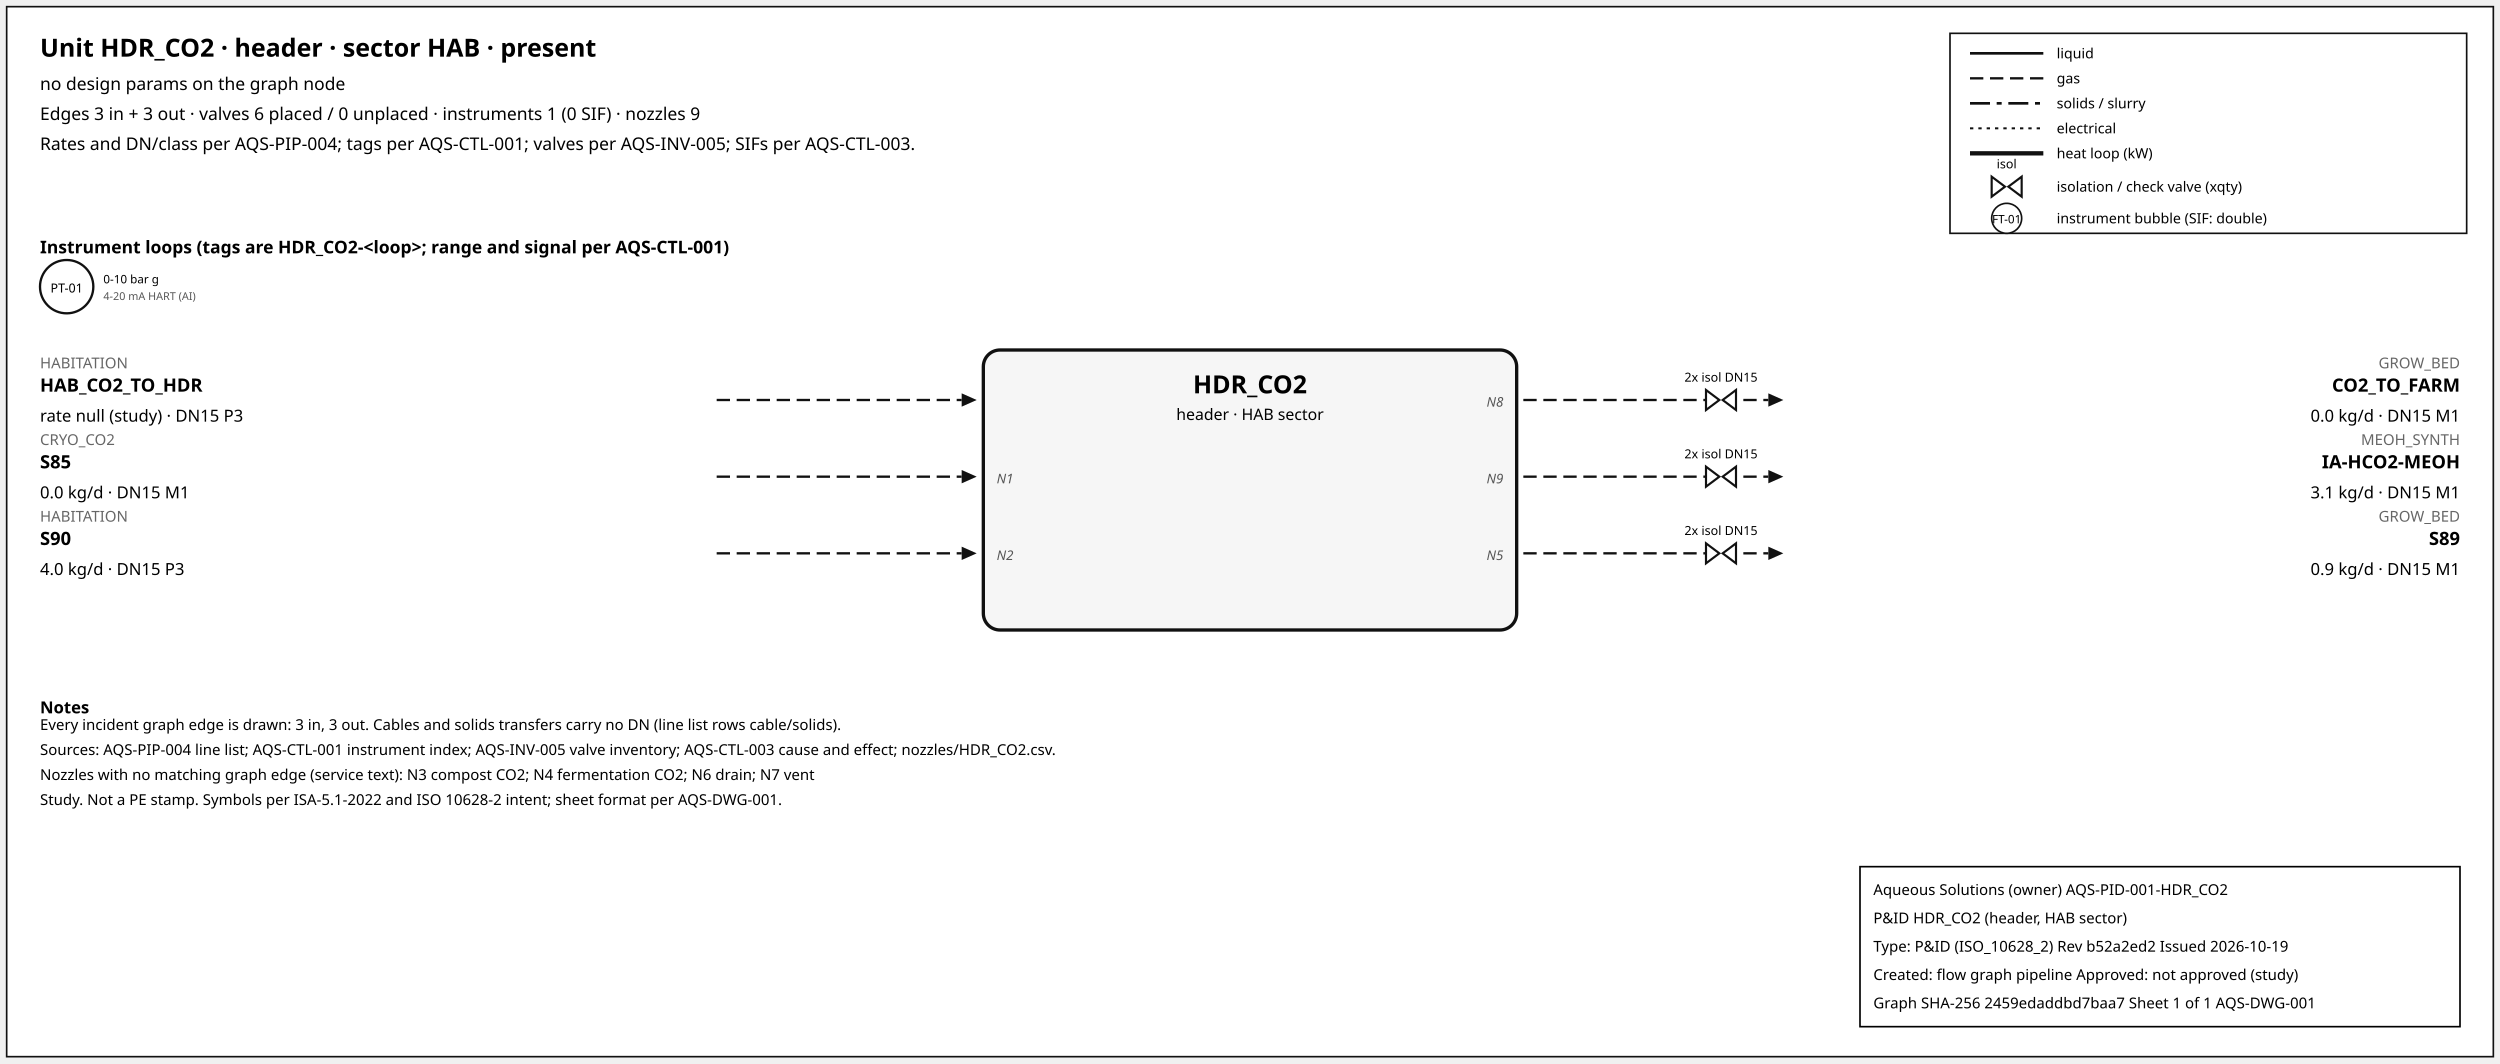
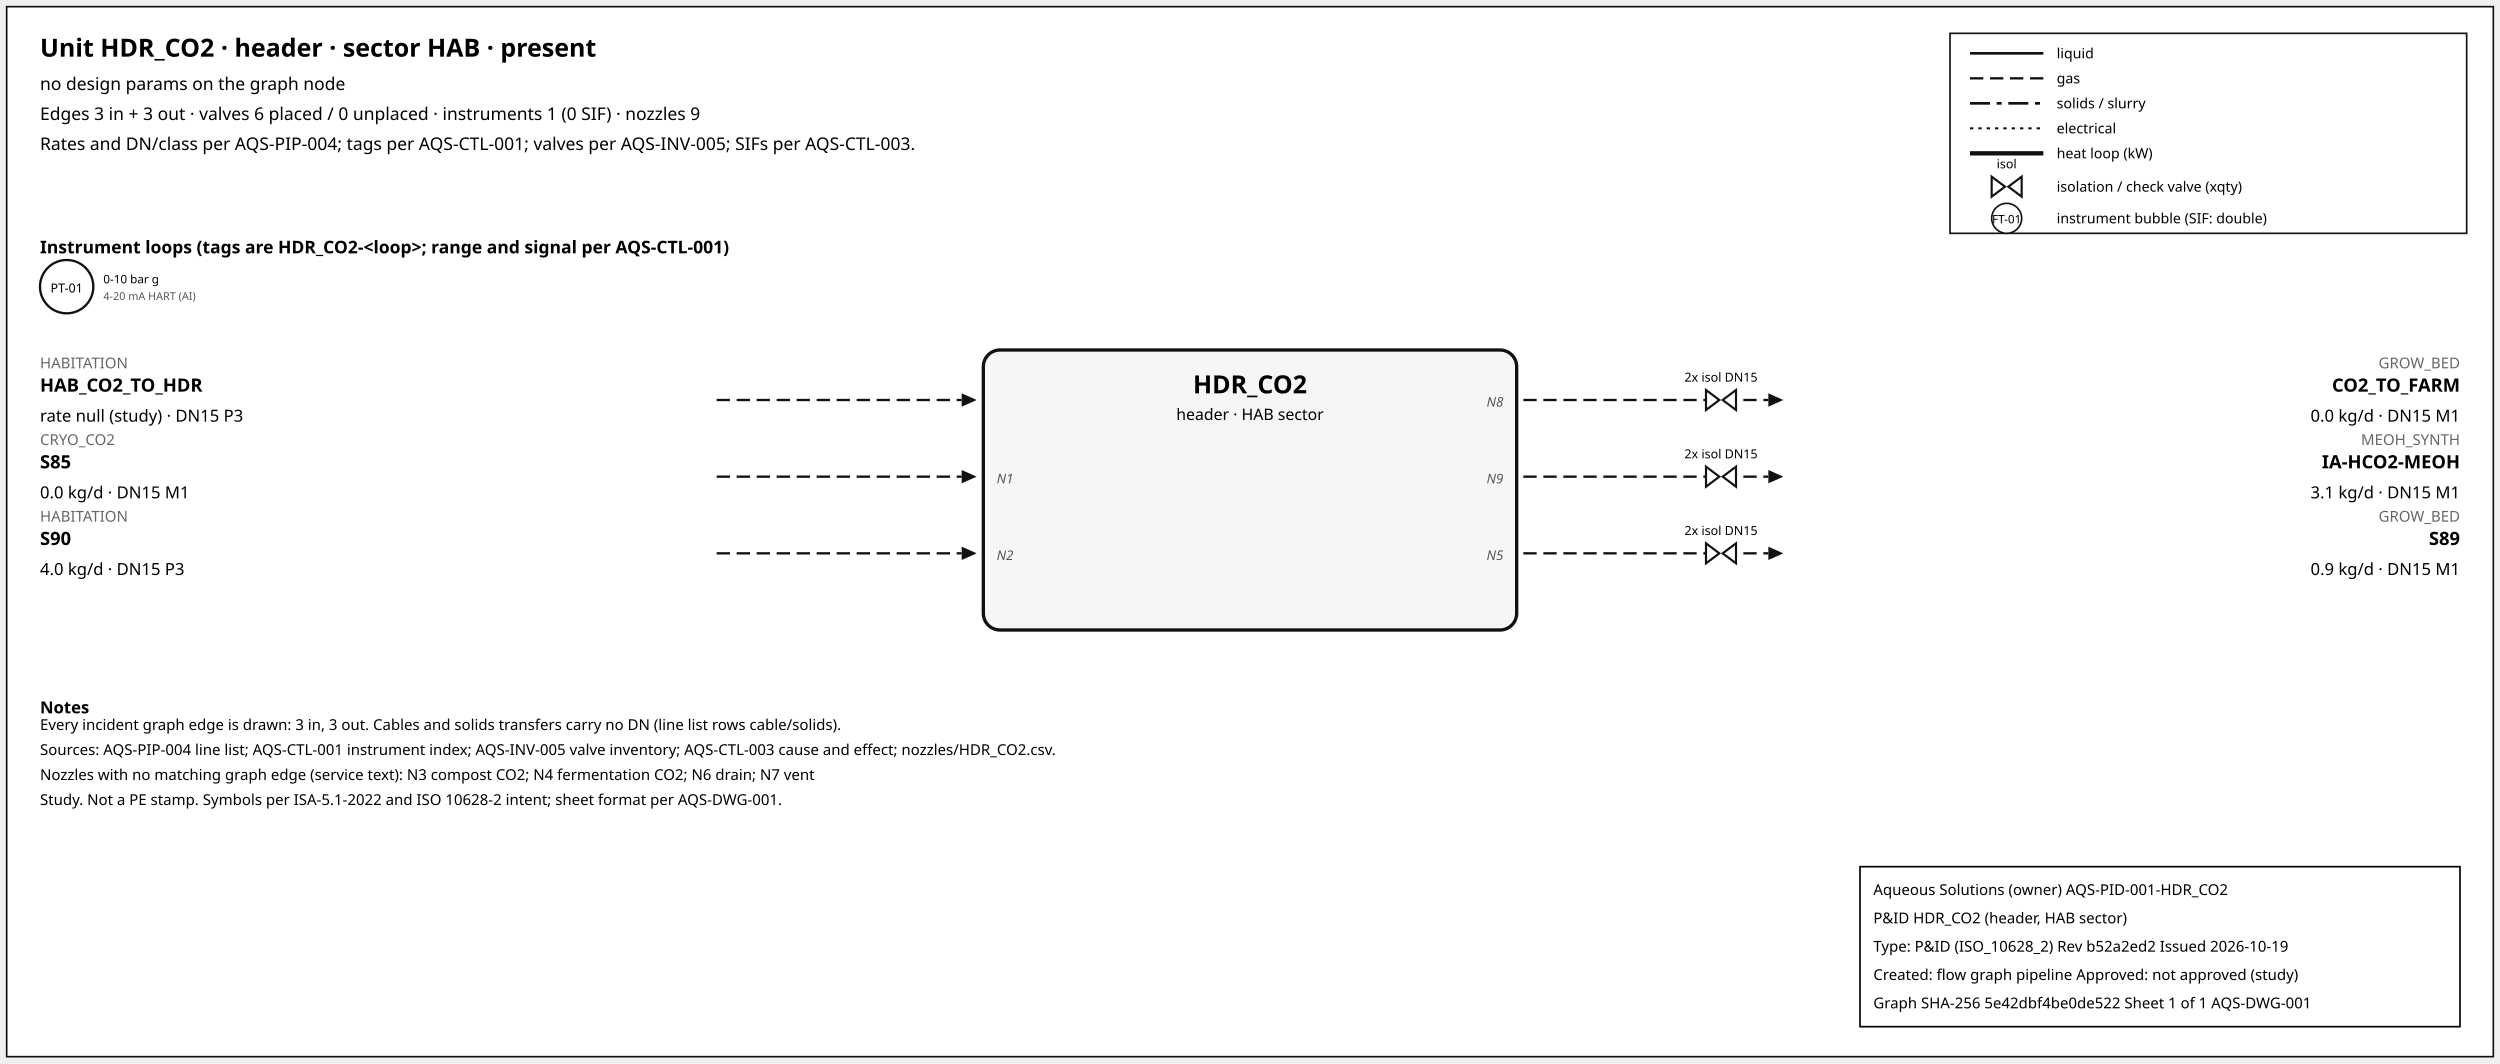
<svg xmlns="http://www.w3.org/2000/svg" width="1500" height="638" font-family="sans-serif">
  <rect x="4" y="4" width="1492" height="630" fill="white" stroke="#111" />
  <text x="24" y="34" font-size="15" font-weight="600">Unit HDR_CO2 · header · sector HAB · present</text>
  <text x="24" y="54" font-size="10.5">no design params on the graph node</text>
  <text x="24" y="72" font-size="10.5">Edges 3 in + 3 out · valves 6 placed / 0 unplaced · instruments 1 (0 SIF) · nozzles 9</text>
  <text x="24" y="90" font-size="10.5">Rates and DN/class per AQS-PIP-004; tags per AQS-CTL-001; valves per AQS-INV-005; SIFs per AQS-CTL-003.</text>
  <rect x="1170" y="20" width="310" height="120" fill="white" stroke="#111" />
  <line x1="1182" y1="32" x2="1226" y2="32" stroke="#111" stroke-width="1.6" />
  <text x="1234" y="35" font-size="8.5">liquid</text>
  <line x1="1182" y1="47" x2="1226" y2="47" stroke="#111" stroke-width="1.4" stroke-dasharray="8,4" />
  <text x="1234" y="50" font-size="8.5">gas</text>
  <line x1="1182" y1="62" x2="1226" y2="62" stroke="#111" stroke-width="1.6" stroke-dasharray="12,4,3,4" />
  <text x="1234" y="65" font-size="8.5">solids / slurry</text>
  <line x1="1182" y1="77" x2="1226" y2="77" stroke="#111" stroke-width="1.2" stroke-dasharray="2,3" />
  <text x="1234" y="80" font-size="8.5">electrical</text>
  <line x1="1182" y1="92" x2="1226" y2="92" stroke="#111" stroke-width="2.6" />
  <text x="1234" y="95" font-size="8.5">heat loop (kW)</text>
  <path d="M 1195.0,106 L 1203.0,112 L 1195.0,118 Z M 1213.0,106 L 1205.0,112 L 1213.0,118 Z" fill="white" stroke="#111" stroke-width="1.3" />
  <text x="1204.0" y="101.0" font-size="7.5" text-anchor="middle">isol</text>
  <text x="1234" y="115" font-size="8.5">isolation / check valve (xqty)</text>
  <circle cx="1204" cy="131" r="9" fill="white" stroke="#111" />
  <text x="1204" y="134" font-size="7" text-anchor="middle">FT-01</text>
  <text x="1234" y="134" font-size="8.5">instrument bubble (SIF: double)</text>
  <text x="24" y="152" font-size="10.5" font-weight="600">Instrument loops (tags are HDR_CO2-&lt;loop&gt;; range and signal per AQS-CTL-001)</text>
  <circle cx="40" cy="172" r="16" fill="white" stroke="#111" stroke-width="1.4" />
  <text x="40" y="175.5" font-size="7.5" text-anchor="middle">PT-01</text>
  <text x="62" y="170" font-size="7">0-10 bar g</text>
  <text x="62" y="180" font-size="6.5" fill="#555">4-20 mA HART (AI)</text>
  <rect x="590" y="210" width="320" height="168" rx="10" fill="#f6f6f6" stroke="#111" stroke-width="2" />
  <text x="750.0" y="236" font-size="15" font-weight="700" text-anchor="middle">HDR_CO2</text>
  <text x="750.0" y="252" font-size="9.5" text-anchor="middle">header · HAB sector</text>
  <line x1="430" y1="240" x2="577" y2="240" stroke="#111" stroke-width="1.4" stroke-dasharray="8,4" class="edge-in" />
  <polygon points="586,240 577,236 577,244" fill="#111" />
  <text x="24" y="221" font-size="9" fill="#666" text-anchor="start">HABITATION</text>
  <text x="24" y="235" font-size="11" font-weight="600" text-anchor="start">HAB_CO2_TO_HDR</text>
  <text x="24" y="253" font-size="10" text-anchor="start">rate null (study) · DN15 P3</text>
  <line x1="430" y1="286" x2="577" y2="286" stroke="#111" stroke-width="1.4" stroke-dasharray="8,4" class="edge-in" />
  <polygon points="586,286 577,282 577,290" fill="#111" />
  <text x="24" y="267" font-size="9" fill="#666" text-anchor="start">CRYO_CO2</text>
  <text x="24" y="281" font-size="11" font-weight="600" text-anchor="start">S85</text>
  <text x="24" y="299" font-size="10" text-anchor="start">0.0 kg/d · DN15 M1</text>
  <text x="598" y="290" font-size="8" font-style="italic" fill="#555" text-anchor="start">N1</text>
  <line x1="430" y1="332" x2="577" y2="332" stroke="#111" stroke-width="1.4" stroke-dasharray="8,4" class="edge-in" />
  <polygon points="586,332 577,328 577,336" fill="#111" />
  <text x="24" y="313" font-size="9" fill="#666" text-anchor="start">HABITATION</text>
  <text x="24" y="327" font-size="11" font-weight="600" text-anchor="start">S90</text>
  <text x="24" y="345" font-size="10" text-anchor="start">4.0 kg/d · DN15 P3</text>
  <text x="598" y="336" font-size="8" font-style="italic" fill="#555" text-anchor="start">N2</text>
  <line x1="914" y1="240" x2="1061" y2="240" stroke="#111" stroke-width="1.4" stroke-dasharray="8,4" class="edge-out" />
  <polygon points="1070,240 1061,236 1061,244" fill="#111" />
  <text x="1476" y="221" font-size="9" fill="#666" text-anchor="end">GROW_BED</text>
  <text x="1476" y="235" font-size="11" font-weight="600" text-anchor="end">CO2_TO_FARM</text>
  <text x="1476" y="253" font-size="10" text-anchor="end">0.0 kg/d · DN15 M1</text>
  <text x="902" y="244" font-size="8" font-style="italic" fill="#555" text-anchor="end">N8</text>
  <path d="M 1023.6,234 L 1031.6,240 L 1023.6,246 Z M 1041.6,234 L 1033.6,240 L 1041.6,246 Z" fill="white" stroke="#111" stroke-width="1.3" />
  <text x="1032.6" y="229.0" font-size="7.5" text-anchor="middle">2x isol DN15</text>
  <line x1="914" y1="286" x2="1061" y2="286" stroke="#111" stroke-width="1.4" stroke-dasharray="8,4" class="edge-out" />
  <polygon points="1070,286 1061,282 1061,290" fill="#111" />
  <text x="1476" y="267" font-size="9" fill="#666" text-anchor="end">MEOH_SYNTH</text>
  <text x="1476" y="281" font-size="11" font-weight="600" text-anchor="end">IA-HCO2-MEOH</text>
  <text x="1476" y="299" font-size="10" text-anchor="end">3.1 kg/d · DN15 M1</text>
  <text x="902" y="290" font-size="8" font-style="italic" fill="#555" text-anchor="end">N9</text>
  <path d="M 1023.6,280 L 1031.6,286 L 1023.6,292 Z M 1041.6,280 L 1033.6,286 L 1041.6,292 Z" fill="white" stroke="#111" stroke-width="1.3" />
  <text x="1032.6" y="275.0" font-size="7.5" text-anchor="middle">2x isol DN15</text>
  <line x1="914" y1="332" x2="1061" y2="332" stroke="#111" stroke-width="1.4" stroke-dasharray="8,4" class="edge-out" />
  <polygon points="1070,332 1061,328 1061,336" fill="#111" />
  <text x="1476" y="313" font-size="9" fill="#666" text-anchor="end">GROW_BED</text>
  <text x="1476" y="327" font-size="11" font-weight="600" text-anchor="end">S89</text>
  <text x="1476" y="345" font-size="10" text-anchor="end">0.9 kg/d · DN15 M1</text>
  <text x="902" y="336" font-size="8" font-style="italic" fill="#555" text-anchor="end">N5</text>
  <path d="M 1023.6,326 L 1031.6,332 L 1023.6,338 Z M 1041.6,326 L 1033.6,332 L 1041.6,338 Z" fill="white" stroke="#111" stroke-width="1.3" />
  <text x="1032.6" y="321.0" font-size="7.5" text-anchor="middle">2x isol DN15</text>
  <text x="24" y="428" font-size="10" font-weight="600">Notes</text>
  <text x="24" y="438" font-size="9">Every incident graph edge is drawn: 3 in, 3 out. Cables and solids transfers carry no DN (line list rows cable/solids).</text>
  <text x="24" y="453" font-size="9">Sources: AQS-PIP-004 line list; AQS-CTL-001 instrument index; AQS-INV-005 valve inventory; AQS-CTL-003 cause and effect; nozzles/HDR_CO2.csv.</text>
  <text x="24" y="468" font-size="9">Nozzles with no matching graph edge (service text): N3 compost CO2; N4 fermentation CO2; N6 drain; N7 vent</text>
  <text x="24" y="483" font-size="9">Study. Not a PE stamp. Symbols per ISA-5.1-2022 and ISO 10628-2 intent; sheet format per AQS-DWG-001.</text>
  <g id="aqs-title-block">
    <rect x="1116" y="520" width="360" height="96" fill="white" stroke="black" stroke-width="1" />
    <text x="1124" y="537" font-size="9">Aqueous Solutions (owner)   AQS-PID-001-HDR_CO2</text>
    <text x="1124" y="554" font-size="9">P&amp;ID HDR_CO2 (header, HAB sector)</text>
    <text x="1124" y="571" font-size="9">Type: P&amp;ID (ISO_10628_2)   Rev b52a2ed2   Issued 2026-10-19</text>
    <text x="1124" y="588" font-size="9">Created: flow graph pipeline   Approved: not approved (study)</text>
-     <text x="1124" y="605" font-size="9">Graph SHA-256 2459edaddbd7baa7   Sheet 1 of 1   AQS-DWG-001</text>
+     <text x="1124" y="605" font-size="9">Graph SHA-256 5e42dbf4be0de522   Sheet 1 of 1   AQS-DWG-001</text>
  </g>
</svg>
